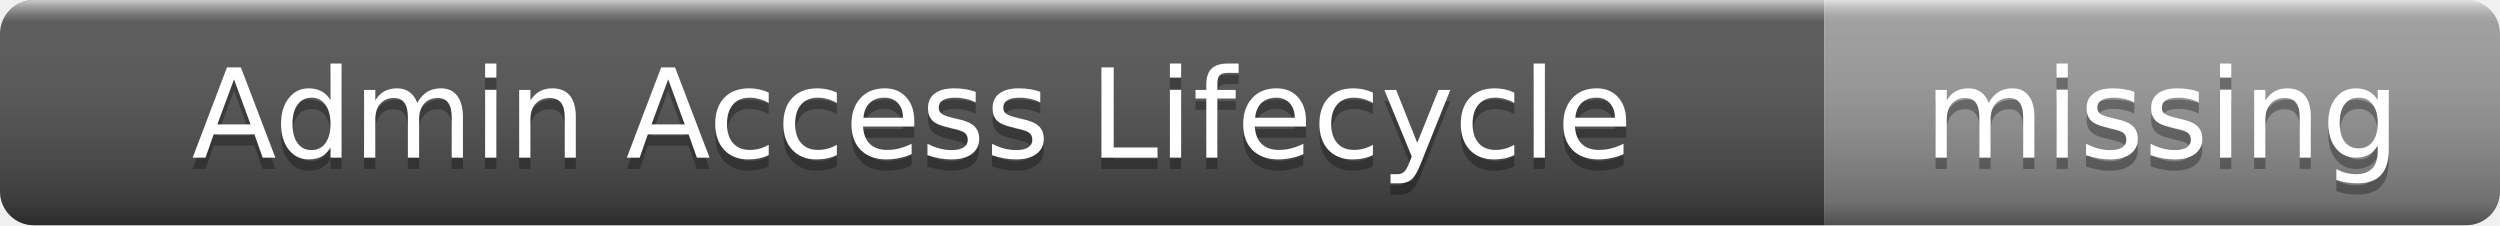
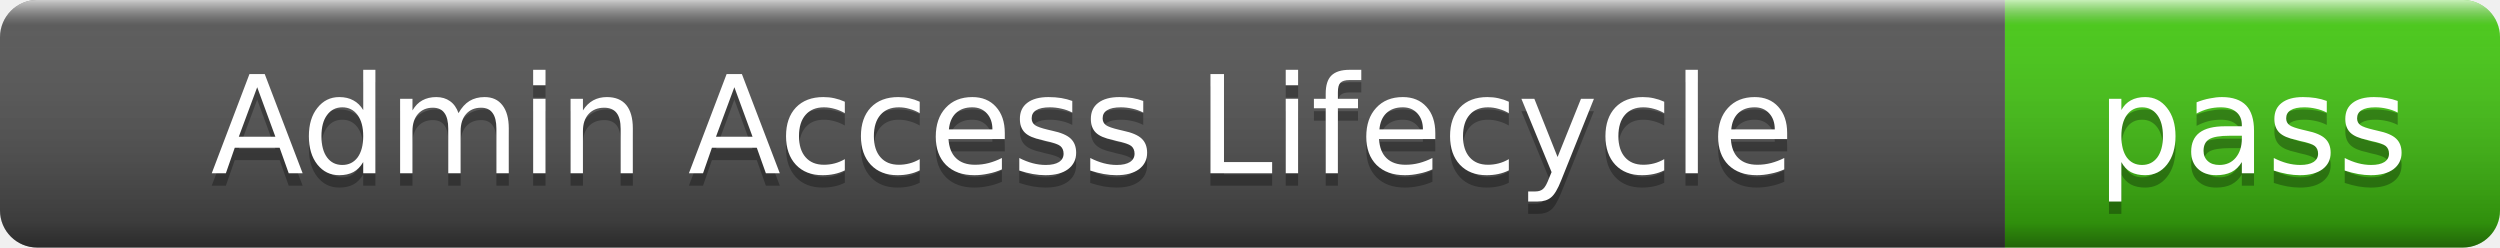
- <svg xmlns="http://www.w3.org/2000/svg" width="222" height="20" role="img" aria-label="Admin Access Lifecycle: missing">
+ <svg xmlns="http://www.w3.org/2000/svg" width="202" height="20" role="img" aria-label="Admin Access Lifecycle: pass">
  <linearGradient id="s" x2="0" y2="100%">
    <stop offset="0" stop-color="#fff" stop-opacity=".7" />
    <stop offset=".1" stop-color="#aaa" stop-opacity=".1" />
    <stop offset=".9" stop-color="#000" stop-opacity=".3" />
    <stop offset="1" stop-color="#000" stop-opacity=".5" />
  </linearGradient>
  <clipPath id="r">
-     <rect width="222" height="20" rx="3" />
+     <rect width="202" height="20" rx="3" />
  </clipPath>
  <g clip-path="url(#r)">
    <rect width="162" height="20" fill="#555" />
-     <rect x="162" width="60" height="20" fill="#9f9f9f" />
-     <rect width="222" height="20" fill="url(#s)" />
+     <rect x="162" width="40" height="20" fill="#4c1" />
+     <rect width="202" height="20" fill="url(#s)" />
  </g>
  <g fill="#fff" text-anchor="middle" font-family="Verdana,Geneva,DejaVu Sans,sans-serif" font-size="11">
    <text x="81" y="15" fill="#010101" fill-opacity=".3">Admin Access Lifecycle</text>
    <text x="81" y="14">Admin Access Lifecycle</text>
-     <text x="192" y="15" fill="#010101" fill-opacity=".3">missing</text>
-     <text x="192" y="14">missing</text>
+     <text x="182" y="15" fill="#010101" fill-opacity=".3">pass</text>
+     <text x="182" y="14">pass</text>
  </g>
</svg>
